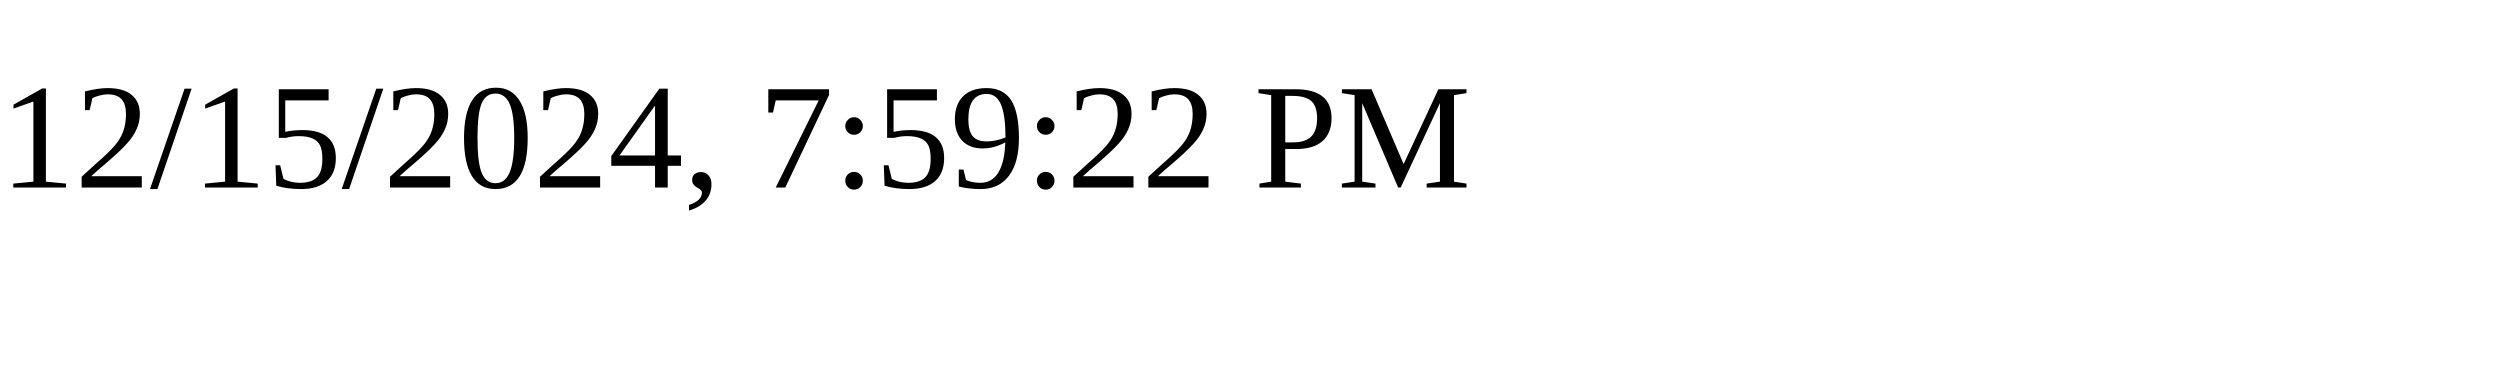
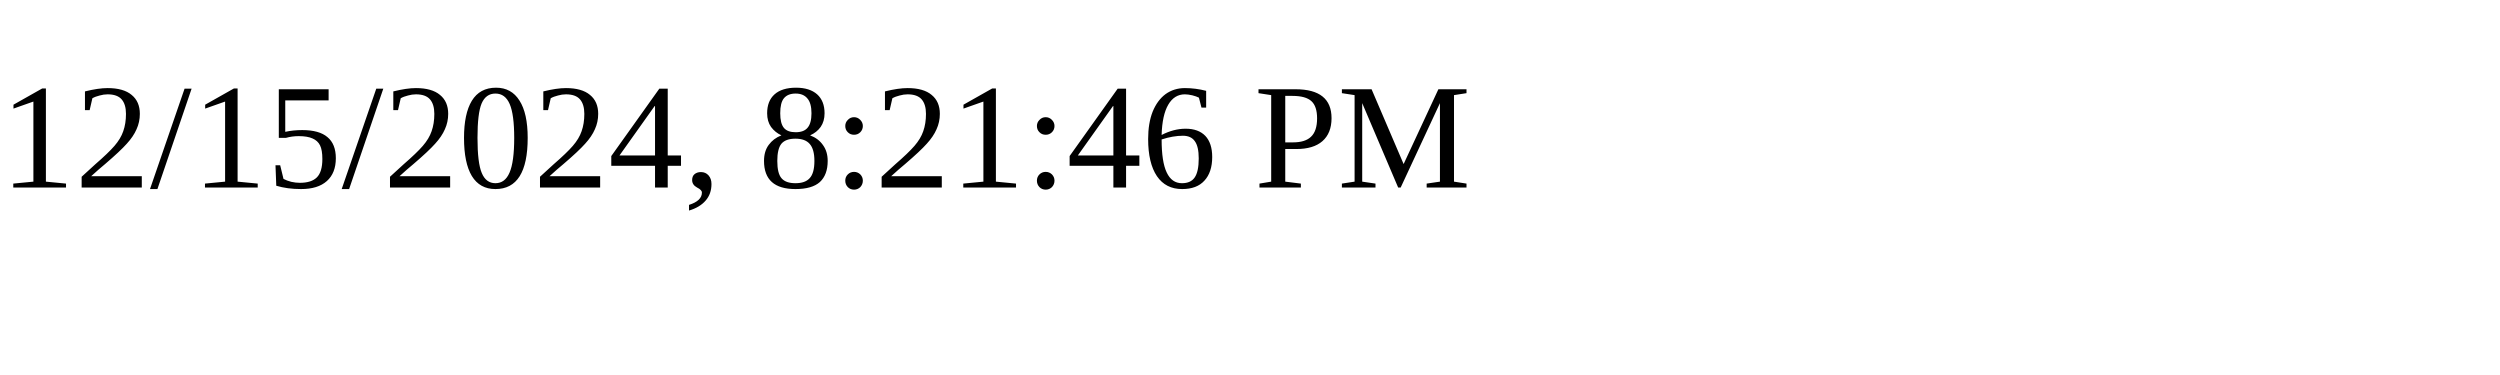
<svg xmlns="http://www.w3.org/2000/svg" height="30" width="200">
-   <text x="0" y="15">12/15/2024, 7:59:22 PM</text>
+   <text x="0" y="15">12/15/2024, 8:21:46 PM</text>
</svg>
